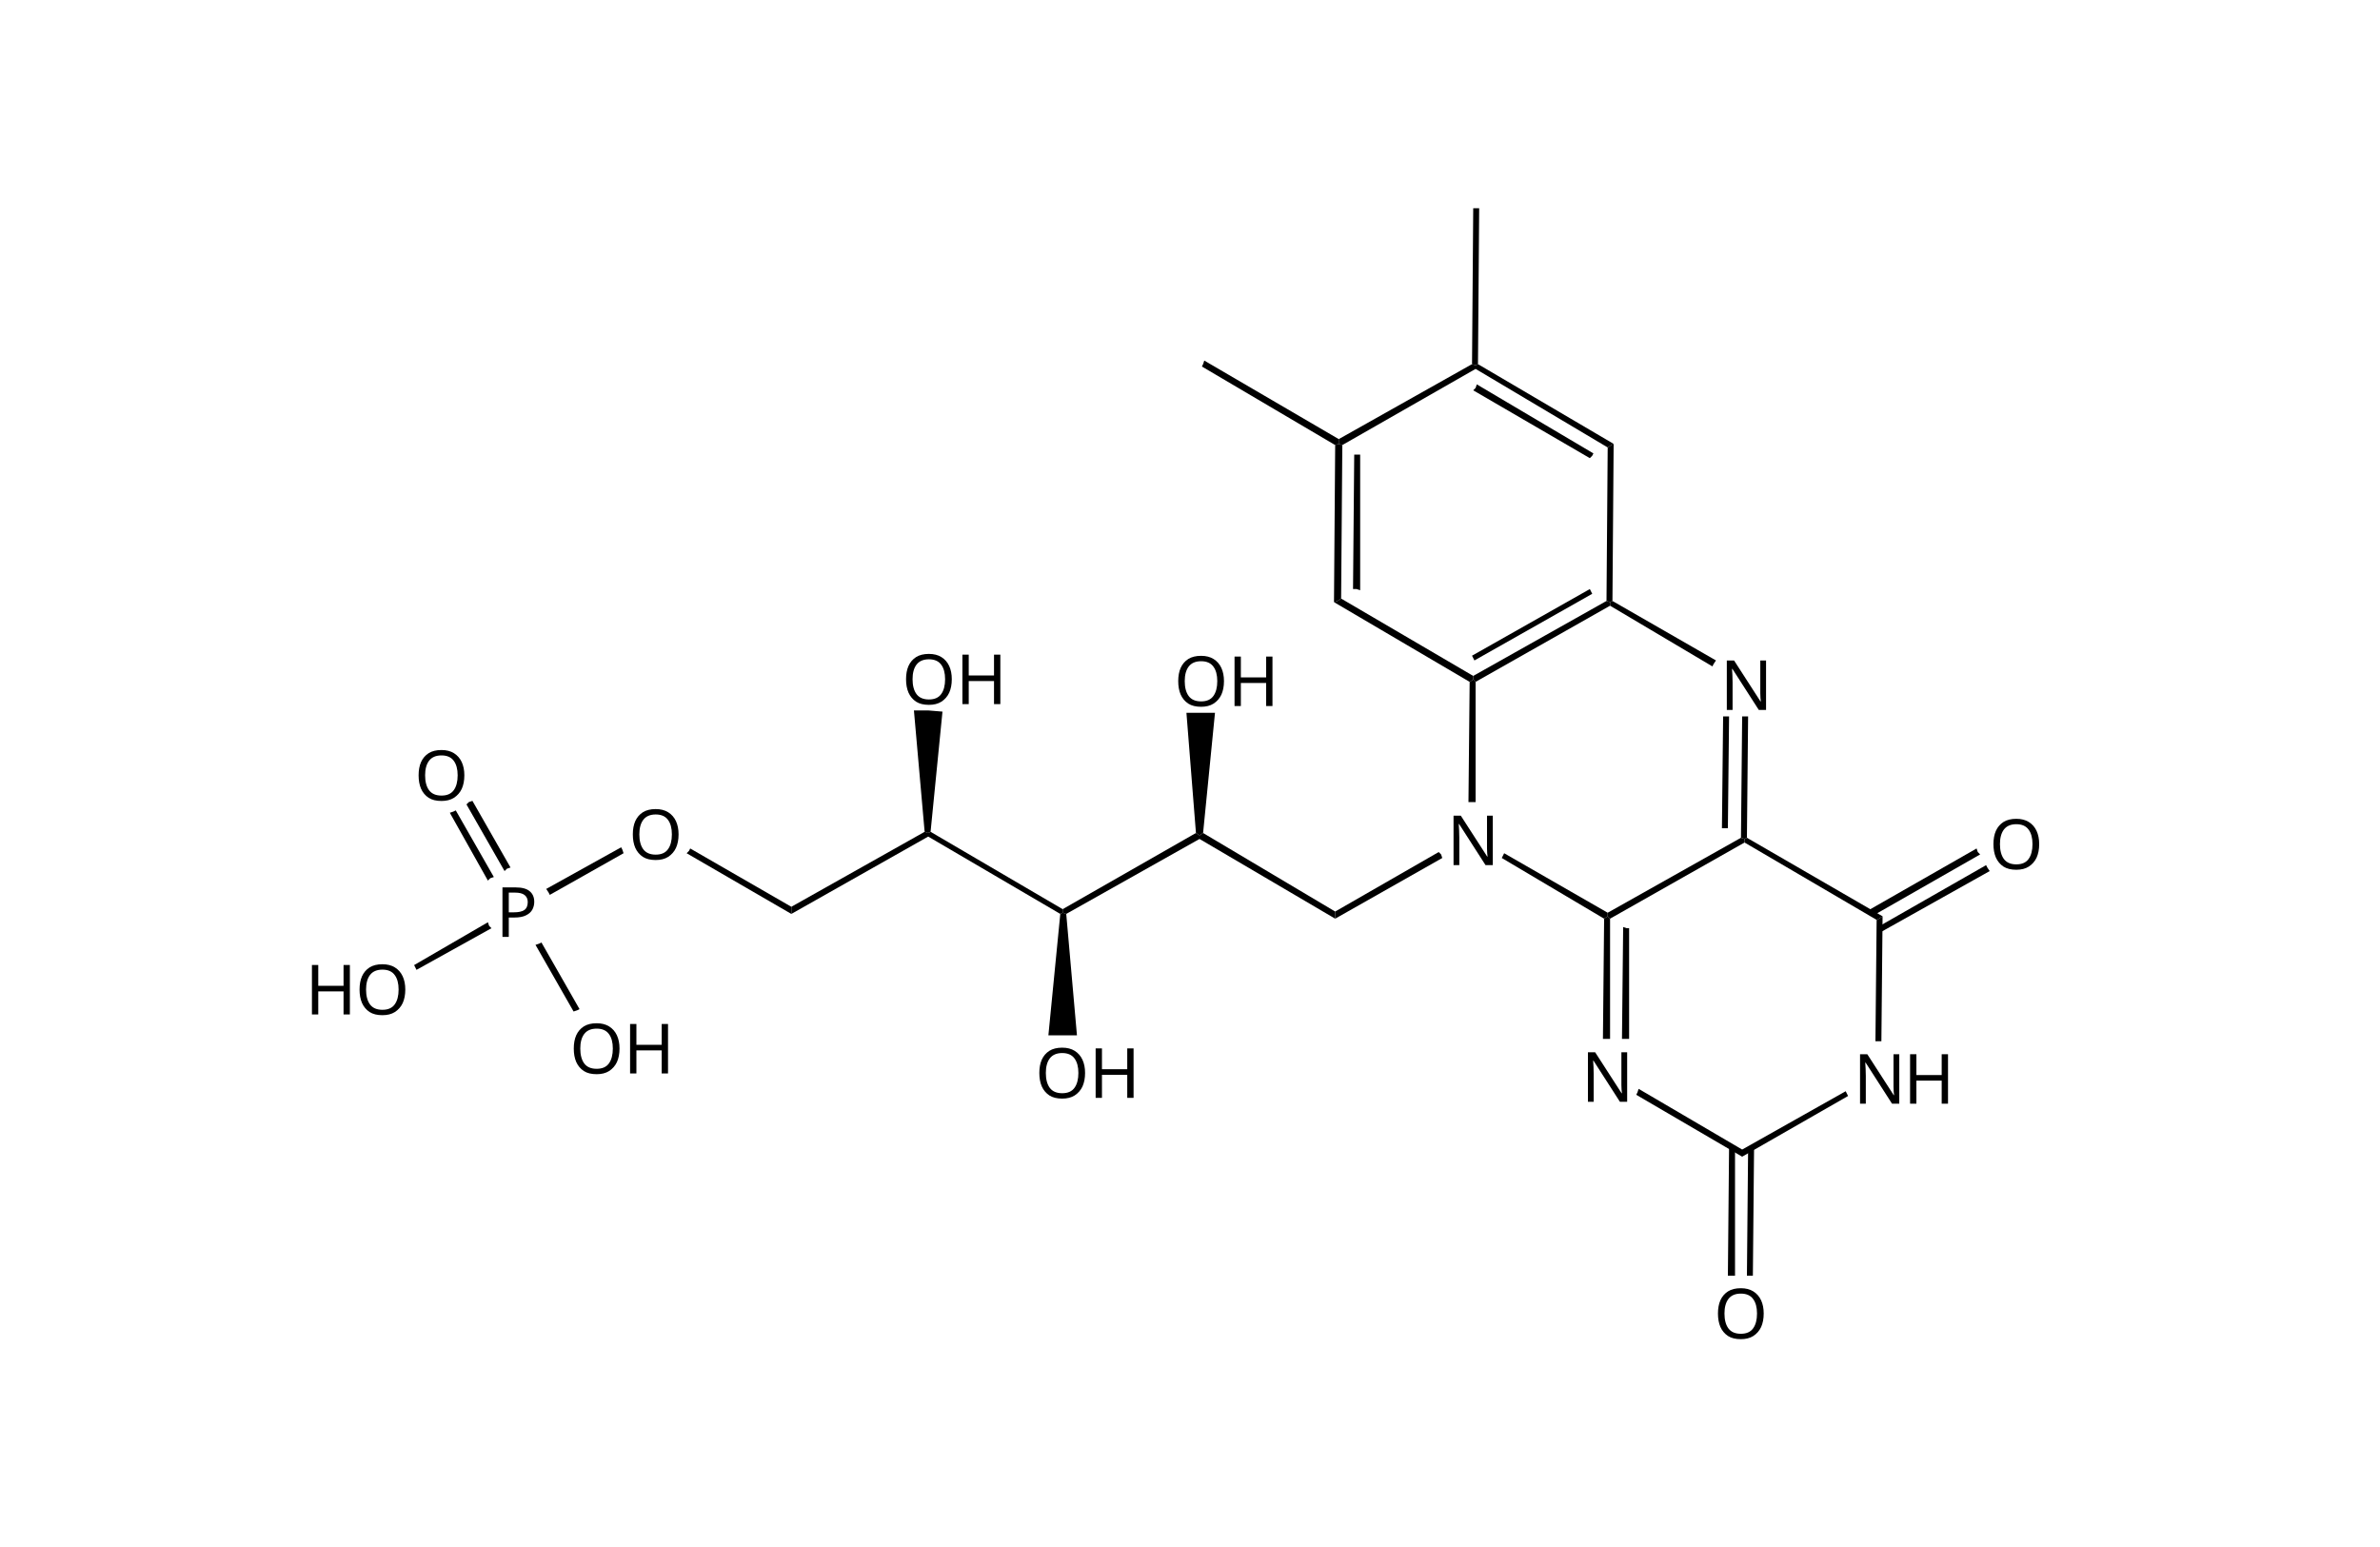
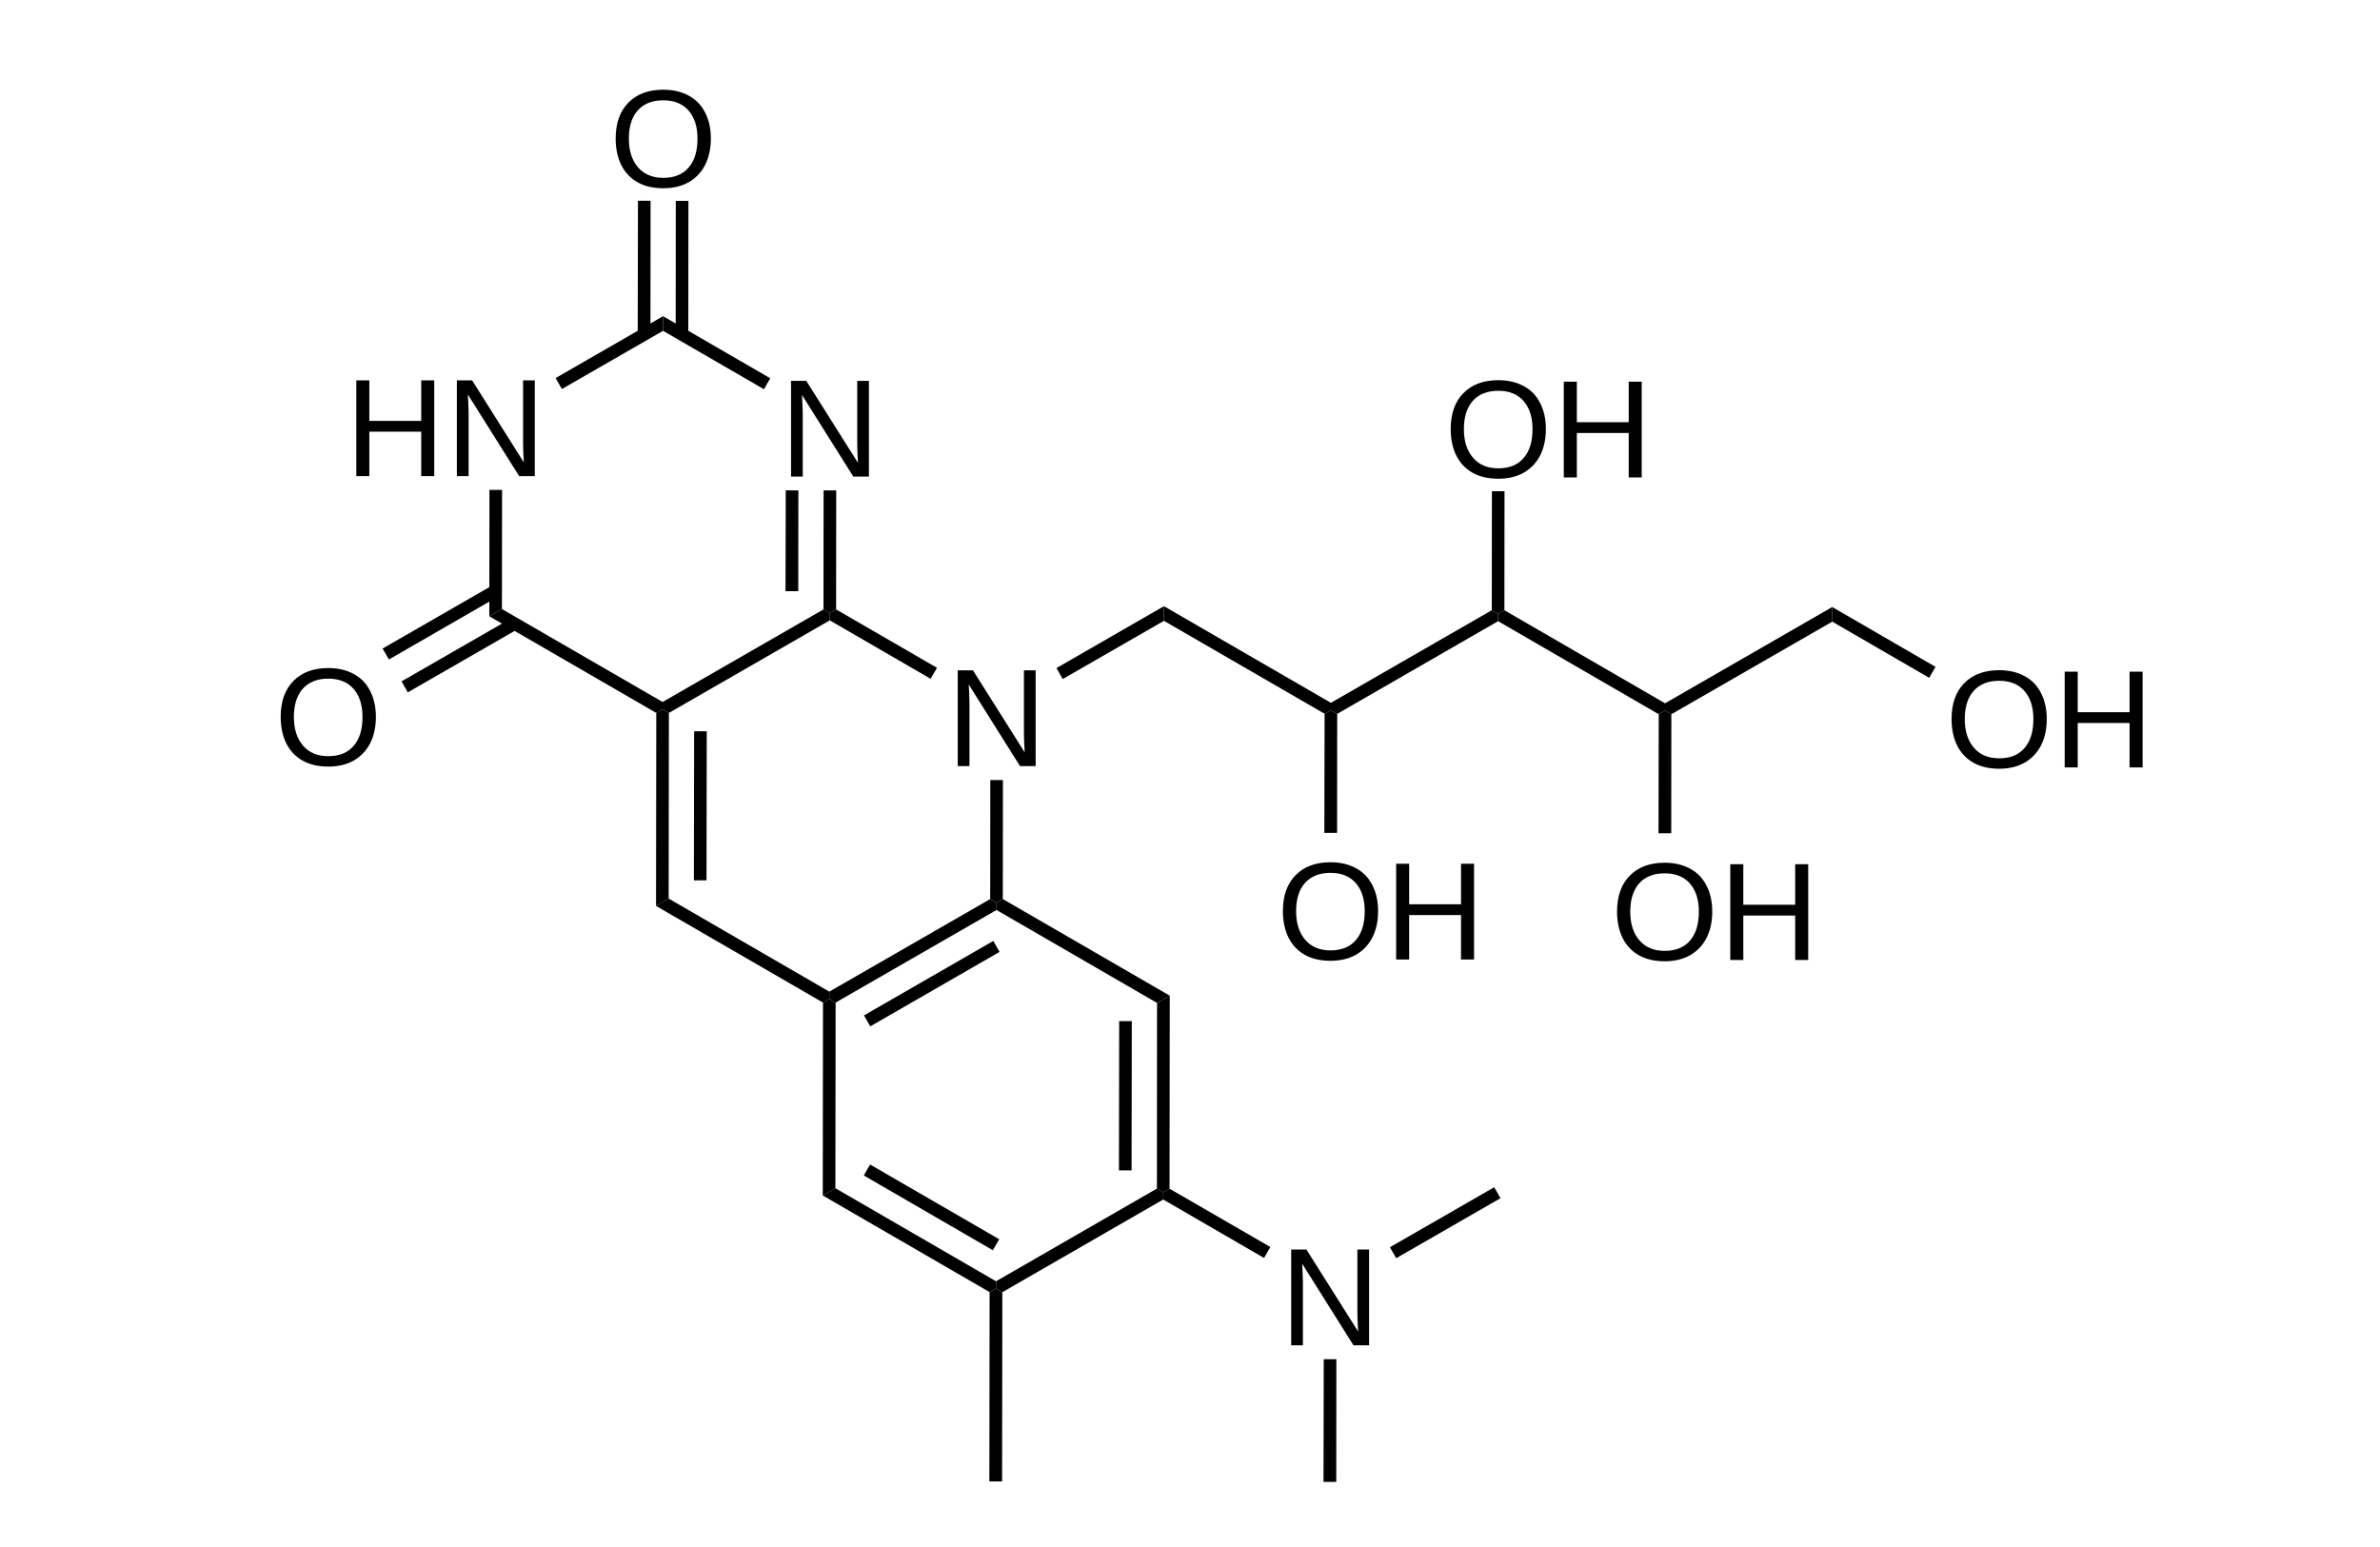
- <svg xmlns="http://www.w3.org/2000/svg" version="1.1" id="图层_1" x="0px" y="0px" viewBox="0 0 200 130" style="enable-background:new 0 0 200 130;" xml:space="preserve">
-   <style type="text/css">
- 	.st0{font-family:'ArialMT';}
- 	.st1{font-size:5.822px;}
- </style>
-   <g>
-     <polygon points="124.3,17.5 124.2,30.6 124,30.7 123.7,30.6 123.8,17.5 124.1,17.5  " />
-     <polygon points="124.2,30.6 135.6,37.3 135.4,37.4 135.1,37.6 124,31 124,30.7  " />
-     <polygon points="124.1,32.3 133.9,38.1 133.8,38.3 133.6,38.5 123.8,32.8 124,32.6  " />
-     <polygon points="135.6,37.3 135.5,50.5 135.3,50.6 135,50.5 135.1,37.6 135.4,37.4  " />
-     <polygon points="135.3,50.9 124,57.3 123.8,57.1 123.8,56.8 135,50.5 135.3,50.6  " />
-     <polygon points="133.8,49.9 123.9,55.5 123.8,55.3 123.7,55.1 133.6,49.5 133.7,49.7  " />
-     <polygon points="123.5,57.3 112.1,50.6 112.4,50.5 112.7,50.3 123.8,56.8 123.8,57.1  " />
-     <polygon points="112.1,50.6 112.2,37.4 112.5,37.3 112.8,37.4 112.7,50.3 112.4,50.5  " />
-     <polygon points="113.7,49.5 113.8,38.2 114.1,38.2 114.3,38.2 114.3,49.6 114,49.5  " />
-     <polygon points="112.2,37.4 101,30.8 101.1,30.6 101.2,30.3 112.5,36.9 112.5,37.3  " />
-     <polygon points="112.5,36.9 123.7,30.6 124,30.7 124,31 112.8,37.4 112.5,37.3  " />
-     <polygon points="124,57.3 124,67.4 123.7,67.4 123.4,67.4 123.5,57.3 123.8,57.1  " />
-     <g>
-       <text transform="matrix(1 0 0 1 121.5838 72.6982)" class="st0 st1">N</text>
-     </g>
-     <polygon points="126.4,71.7 135.1,76.7 135.1,77 134.8,77.2 126.2,72.1 126.3,71.9  " />
-     <polygon points="136.9,78 136.9,87.3 136.6,87.3 136.3,87.3 136.4,77.9 136.7,78  " />
-     <polygon points="135.3,77.2 135.3,87.3 135,87.3 134.7,87.3 134.8,77.2 135.1,77  " />
-     <g>
-       <text transform="matrix(1 0 0 1 132.8768 92.5854)" class="st0 st1">N</text>
-     </g>
-     <polygon points="137.7,91.5 146.4,96.6 146.4,96.9 146.4,97.2 137.5,92 137.6,91.8  " />
-     <polygon points="147.4,96.5 147.3,107.2 147.1,107.2 146.8,107.2 146.9,96.5 147.2,96.5  " />
-     <polygon points="145.8,96.4 145.8,107.2 145.5,107.2 145.2,107.2 145.3,96.4 145.6,96.4  " />
-     <g>
-       <text transform="matrix(1 0 0 1 144.0076 112.4721)" class="st0 st1">O</text>
-     </g>
-     <polygon points="146.4,96.6 155.1,91.7 155.2,91.9 155.3,92.1 146.4,97.2 146.4,96.9  " />
-     <g>
-       <text transform="matrix(1 0 0 1 155.744 92.747)" class="st0 st1">N</text>
-       <text transform="matrix(1 0 0 1 159.9486 92.747)" class="st0 st1">H</text>
-     </g>
-     <polygon points="157.6,87.5 157.7,77.3 157.9,77.2 158.2,77 158.1,87.5 157.9,87.5  " />
-     <polygon points="157,76.5 166.1,71.3 166.2,71.6 166.4,71.8 157.3,77 157.2,76.7  " />
-     <polygon points="157.8,77.9 166.9,72.7 167,72.9 167.2,73.2 158.1,78.3 157.9,78.1  " />
-     <g>
-       <text transform="matrix(1 0 0 1 167.1571 73.0263)" class="st0 st1">O</text>
-     </g>
-     <polygon points="157.7,77.3 146.6,70.8 146.6,70.5 146.8,70.4 158.2,77 157.9,77.2  " />
-     <polygon points="144.7,69.6 144.8,60.2 145,60.2 145.3,60.2 145.2,69.6 145,69.6  " />
-     <polygon points="146.3,70.4 146.4,60.2 146.6,60.2 146.9,60.2 146.8,70.4 146.6,70.5  " />
-     <g>
-       <text transform="matrix(1 0 0 1 144.5482 59.6586)" class="st0 st1">N</text>
-     </g>
-     <polygon points="143.9,56 135.3,50.9 135.3,50.6 135.5,50.5 144.2,55.5 144,55.8  " />
-     <polygon points="146.6,70.8 135.3,77.2 135.1,77 135.1,76.7 146.3,70.4 146.6,70.5  " />
-     <polygon points="121.2,72.1 112.2,77.2 112.2,76.9 112.2,76.6 120.9,71.6 121.1,71.8  " />
-     <polygon points="112.2,77.2 100.8,70.5 100.8,70.2 101.1,70 112.2,76.6 112.2,76.9  " />
-     <polygon points="100.8,70.5 89.6,76.8 89.3,76.7 89.3,76.4 100.5,70 100.8,70.2  " />
-     <polygon points="89.1,76.8 78,70.3 78,70 78.2,69.9 89.3,76.4 89.3,76.7  " />
-     <polygon points="78,70.3 66.5,76.8 66.5,76.5 66.5,76.2 77.7,69.9 78,70  " />
-     <polygon points="66.5,76.8 57.7,71.7 57.9,71.5 58,71.3 66.5,76.2 66.5,76.5  " />
-     <g>
-       <text transform="matrix(1 0 0 1 52.8197 72.2084)" class="st0 st1">O</text>
-     </g>
-     <polygon points="52.4,71.7 46.2,75.2 46.1,75 45.9,74.7 52.2,71.2 52.3,71.4  " />
-     <g>
-       <text transform="matrix(1 0 0 1 41.661 78.728)" class="st0 st1">P</text>
-     </g>
-     <polygon points="41,74 37.8,68.3 38.1,68.2 38.3,68.1 41.5,73.7 41.2,73.8  " />
-     <polygon points="42.4,73.2 39.2,67.6 39.4,67.4 39.7,67.3 42.9,72.9 42.6,73  " />
-     <g>
-       <text transform="matrix(1 0 0 1 34.8177 67.2455)" class="st0 st1">O</text>
-     </g>
-     <polygon points="45.5,79.2 48.7,84.8 48.5,84.9 48.2,85 45,79.4 45.3,79.3  " />
-     <g>
-       <text transform="matrix(1 0 0 1 47.8573 90.2055)" class="st0 st1">O</text>
-       <text transform="matrix(1 0 0 1 52.3856 90.2055)" class="st0 st1">H</text>
-     </g>
-     <polygon points="41.3,78 35,81.5 34.9,81.3 34.8,81.1 41,77.5 41.1,77.8  " />
-     <g>
-       <text transform="matrix(1 0 0 1 25.6507 85.2475)" class="st0 st1">H</text>
-       <text transform="matrix(1 0 0 1 29.8553 85.2475)" class="st0 st1">O</text>
-     </g>
-     <polygon points="77.7,69.9 76.8,59.7 78,59.7 79.2,59.8 78.2,69.9 78,70  " />
-     <g>
-       <text transform="matrix(1 0 0 1 75.7796 59.1689)" class="st0 st1">O</text>
-       <text transform="matrix(1 0 0 1 80.3123 59.1689)" class="st0 st1">H</text>
-     </g>
-     <polygon points="89.6,76.8 90.5,87 89.3,87 88.1,87 89.1,76.8 89.3,76.7  " />
-     <g>
-       <text transform="matrix(1 0 0 1 86.9798 92.2572)" class="st0 st1">O</text>
-       <text transform="matrix(1 0 0 1 91.5081 92.2572)" class="st0 st1">H</text>
-     </g>
-     <polygon points="100.5,70 99.7,59.9 100.9,59.9 102.1,59.9 101.1,70 100.8,70.2  " />
-     <g>
-       <text transform="matrix(1 0 0 1 98.6517 59.3305)" class="st0 st1">O</text>
-       <text transform="matrix(1 0 0 1 103.18 59.3305)" class="st0 st1">H</text>
-     </g>
+ <svg xmlns="http://www.w3.org/2000/svg" id="图层_1" data-name="图层 1" viewBox="0 0 200 130">
+   <defs>
+     <style>.cls-1,.cls-2{isolation:isolate;}.cls-2{font-size:11.7px;font-family:ArialMT, Arial;}</style>
+   </defs>
+   <polygon points="83.14 124.49 83.16 108.58 83.7 108.28 84.23 108.59 84.21 124.49 83.67 124.49 83.14 124.49" />
+   <polygon points="83.16 108.58 69.14 100.46 69.67 100.16 70.2 99.85 83.7 107.67 83.7 108.28 83.16 108.58" />
+   <polygon points="83.43 105.06 72.59 98.78 72.85 98.32 73.12 97.86 83.97 104.14 83.7 104.6 83.43 105.06" />
+   <polygon points="69.14 100.46 69.16 84.25 69.69 83.94 70.22 84.25 70.2 99.85 69.67 100.16 69.14 100.46" />
+   <polygon points="69.69 83.33 83.21 75.55 83.74 75.86 83.74 76.47 70.22 84.25 69.69 83.94 69.69 83.33" />
+   <polygon points="72.6 85.33 83.47 79.07 83.73 79.53 84 79.99 73.13 86.25 72.87 85.79 72.6 85.33" />
+   <polygon points="84.27 75.55 98.3 83.67 97.77 83.98 97.23 84.28 83.74 76.47 83.74 75.86 84.27 75.55" />
+   <polygon points="98.3 83.67 98.28 99.89 97.75 100.19 97.22 99.88 97.23 84.28 97.77 83.98 98.3 83.67" />
+   <polygon points="95.11 85.81 95.09 98.35 94.56 98.35 94.03 98.35 94.05 85.81 94.58 85.81 95.11 85.81" />
+   <polygon points="98.28 99.89 106.75 104.79 106.49 105.25 106.22 105.71 97.75 100.8 97.75 100.19 98.28 99.89" />
+   <g class="cls-1">
+     <text class="cls-2" transform="translate(107.55 113.05)">N</text>
+   </g>
+   <polygon points="112.3 114.22 112.29 124.53 111.75 124.53 111.22 124.53 111.24 114.22 111.77 114.22 112.3 114.22" />
+   <polygon points="116.8 104.81 125.56 99.77 125.83 100.23 126.09 100.69 117.33 105.73 117.06 105.27 116.8 104.81" />
+   <polygon points="97.75 100.8 84.23 108.59 83.7 108.28 83.7 107.67 97.22 99.88 97.75 100.19 97.75 100.8" />
+   <polygon points="83.21 75.55 83.22 65.55 83.75 65.55 84.28 65.55 84.27 75.55 83.74 75.86 83.21 75.55" />
+   <g class="cls-1">
+     <text class="cls-2" transform="translate(79.53 64.38)">N</text>
+   </g>
+   <polygon points="78.2 57.04 69.73 52.13 69.73 51.52 70.26 51.21 78.74 56.12 78.47 56.58 78.2 57.04" />
+   <polygon points="66.01 49.68 66.03 41.2 66.56 41.21 67.09 41.21 67.08 49.68 66.55 49.68 66.01 49.68" />
+   <polygon points="69.2 51.21 69.21 41.21 69.74 41.21 70.27 41.21 70.26 51.21 69.73 51.52 69.2 51.21" />
+   <g class="cls-1">
+     <text class="cls-2" transform="translate(65.52 40.05)">N</text>
+   </g>
+   <polygon points="64.2 32.71 55.72 27.8 55.72 27.18 55.72 26.57 64.73 31.79 64.46 32.25 64.2 32.71" />
+   <polygon points="53.59 28.1 53.61 16.87 54.14 16.87 54.67 16.87 54.66 28.1 54.12 28.1 53.59 28.1" />
+   <polygon points="56.78 28.1 56.79 16.88 57.32 16.88 57.85 16.88 57.84 28.11 57.31 28.11 56.78 28.1" />
+   <g class="cls-1">
+     <text class="cls-2" transform="translate(51.19 15.71)">O</text>
+   </g>
+   <polygon points="55.72 27.8 47.22 32.69 46.95 32.23 46.69 31.77 55.72 26.57 55.72 27.18 55.72 27.8" />
+   <g class="cls-1">
+     <text class="cls-2" transform="translate(28.99 40.01)">H</text>
+     <text class="cls-2" transform="translate(37.44 40.01)">N</text>
+   </g>
+   <polygon points="42.19 41.17 42.18 51.18 41.65 51.48 41.12 51.79 41.13 41.17 41.66 41.17 42.19 41.17" />
+   <polygon points="43.5 52.87 34.27 58.18 34.01 57.72 33.74 57.26 42.97 51.95 43.24 52.41 43.5 52.87" />
+   <polygon points="41.91 50.1 32.68 55.42 32.42 54.96 32.15 54.5 41.38 49.19 41.65 49.65 41.91 50.1" />
+   <g class="cls-1">
+     <text class="cls-2" transform="translate(23.04 64.31)">O</text>
+   </g>
+   <polygon points="42.18 51.18 55.68 58.99 55.68 59.61 55.15 59.91 41.12 51.79 41.65 51.48 42.18 51.18" />
+   <polygon points="59.39 61.45 59.37 73.98 58.84 73.98 58.31 73.98 58.33 61.45 58.86 61.45 59.39 61.45" />
+   <polygon points="56.21 59.91 56.19 75.51 55.66 75.82 55.13 76.13 55.15 59.91 55.68 59.61 56.21 59.91" />
+   <polygon points="56.19 75.51 69.69 83.33 69.69 83.94 69.16 84.25 55.13 76.13 55.66 75.82 56.19 75.51" />
+   <polygon points="55.68 58.99 69.2 51.21 69.73 51.52 69.73 52.13 56.21 59.91 55.68 59.61 55.68 58.99" />
+   <polygon points="88.78 56.14 97.81 50.94 97.81 51.55 97.81 52.17 89.31 57.06 89.04 56.6 88.78 56.14" />
+   <polygon points="97.81 50.94 111.84 59.06 111.84 59.68 111.31 59.98 97.81 52.17 97.81 51.55 97.81 50.94" />
+   <polygon points="111.84 59.06 125.36 51.28 125.89 51.59 125.89 52.2 112.37 59.99 111.84 59.68 111.84 59.06" />
+   <polygon points="126.42 51.28 139.92 59.1 139.92 59.71 139.39 60.02 125.89 52.2 125.89 51.59 126.42 51.28" />
+   <polygon points="139.92 59.1 153.97 51.01 153.97 51.63 153.97 52.24 140.45 60.02 139.92 59.71 139.92 59.1" />
+   <polygon points="153.97 51.01 162.65 56.04 162.38 56.5 162.12 56.96 153.97 52.24 153.97 51.63 153.97 51.01" />
+   <g class="cls-1">
+     <text class="cls-2" transform="translate(163.45 64.49)">O</text>
+     <text class="cls-2" transform="translate(172.55 64.49)">H</text>
+   </g>
+   <polygon points="140.45 60.02 140.44 70.02 139.9 70.02 139.37 70.02 139.39 60.02 139.92 59.71 140.45 60.02" />
+   <g class="cls-1">
+     <text class="cls-2" transform="translate(135.34 80.67)">O</text>
+     <text class="cls-2" transform="translate(144.45 80.67)">H</text>
+   </g>
+   <polygon points="125.36 51.28 125.37 41.28 125.9 41.28 126.43 41.28 126.42 51.28 125.89 51.59 125.36 51.28" />
+   <g class="cls-1">
+     <text class="cls-2" transform="translate(121.36 40.12)">O</text>
+     <text class="cls-2" transform="translate(130.46 40.12)">H</text>
+   </g>
+   <polygon points="112.37 59.99 112.36 69.99 111.82 69.99 111.29 69.99 111.31 59.98 111.84 59.68 112.37 59.99" />
+   <g class="cls-1">
+     <text class="cls-2" transform="translate(107.26 80.63)">O</text>
+     <text class="cls-2" transform="translate(116.37 80.63)">H</text>
  </g>
</svg>
